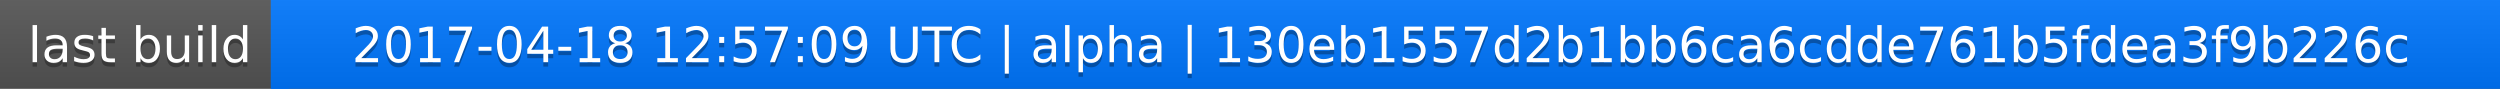
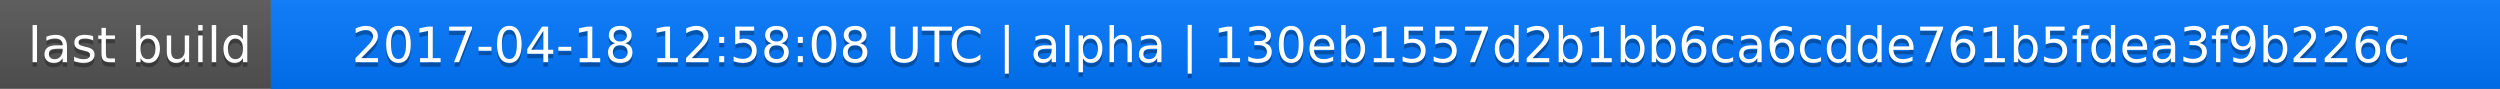
<svg xmlns="http://www.w3.org/2000/svg" width="563" height="20">
  <linearGradient id="a" x2="0" y2="100%">
    <stop offset="0" stop-color="#bbb" stop-opacity=".1" />
    <stop offset="1" stop-opacity=".1" />
  </linearGradient>
  <rect rx="0" width="563" height="20" fill="#555" />
  <rect rx="0" x="61" width="502" height="20" fill="#07f" />
  <path fill="#07f" d="M61 0h4v20h-4z" />
  <rect rx="0" width="563" height="20" fill="url(#a)" />
  <g fill="#fff" text-anchor="middle" font-family="DejaVu Sans,Verdana,Geneva,sans-serif" font-size="11">
    <text x="31.5" y="15" fill="#010101" fill-opacity=".3">last build</text>
    <text x="31.5" y="14">last build</text>
-     <text x="311" y="15" fill="#010101" fill-opacity=".3">2017-04-18 12:57:09 UTC | alpha | 130eb1557d2b1bb6ca6cdde761b5fdea3f9b226c</text>
-     <text x="311" y="14">2017-04-18 12:57:09 UTC | alpha | 130eb1557d2b1bb6ca6cdde761b5fdea3f9b226c</text>
+     <text x="311" y="15" fill="#010101" fill-opacity=".3">2017-04-18 12:58:08 UTC | alpha | 130eb1557d2b1bb6ca6cdde761b5fdea3f9b226c</text>
+     <text x="311" y="14">2017-04-18 12:58:08 UTC | alpha | 130eb1557d2b1bb6ca6cdde761b5fdea3f9b226c</text>
  </g>
</svg>
